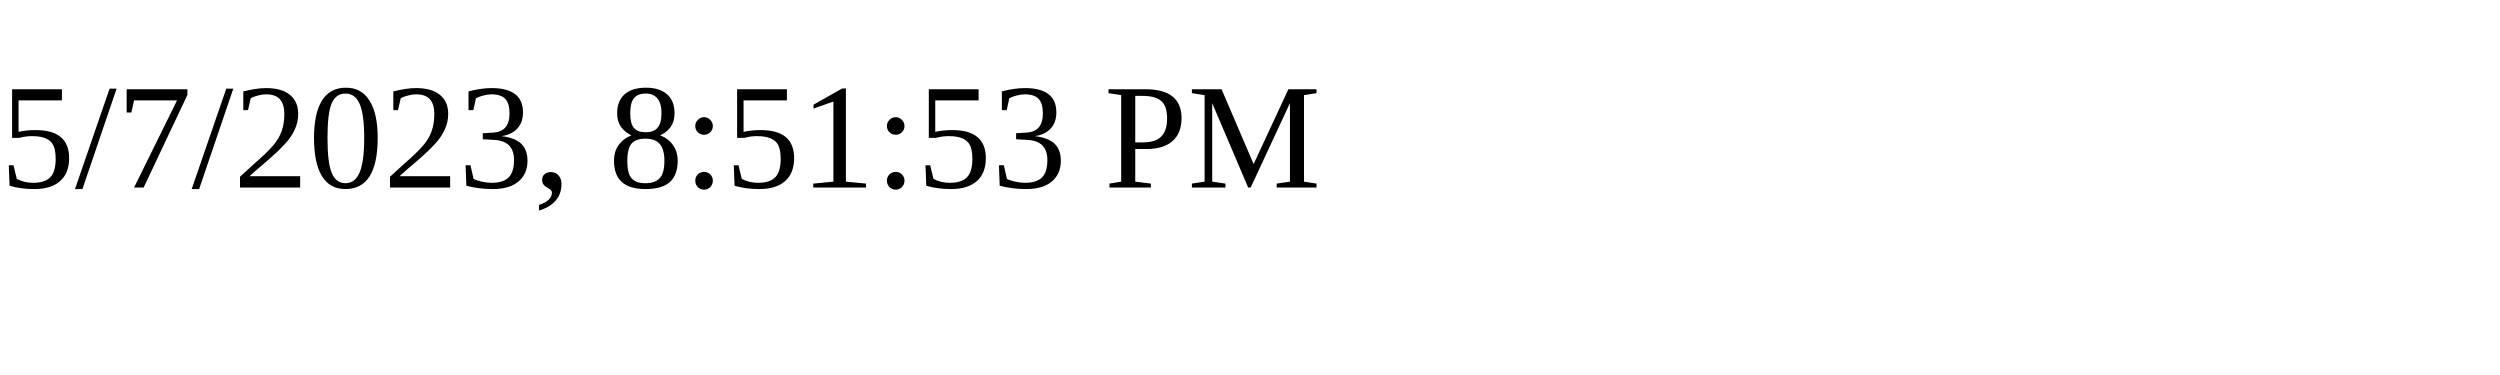
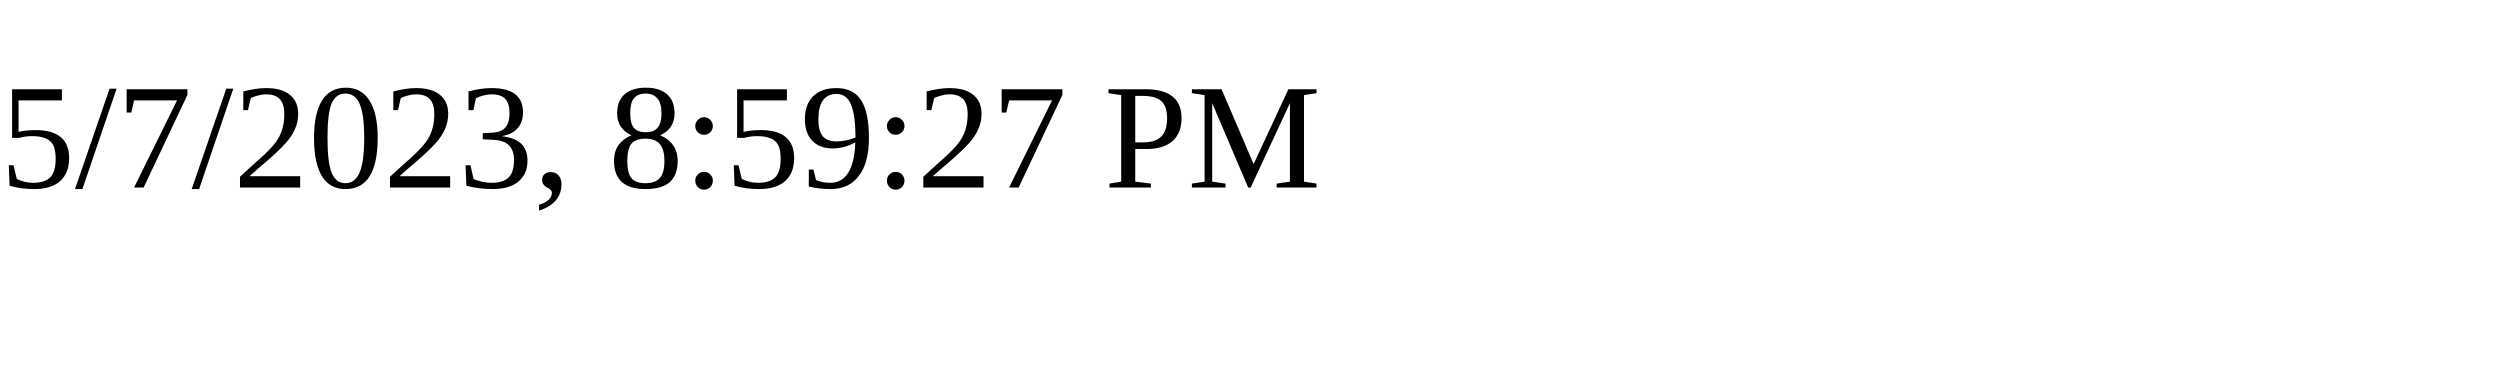
<svg xmlns="http://www.w3.org/2000/svg" height="30" width="200">
-   <text x="0" y="15">5/7/2023, 8:51:53 PM</text>
+   <text x="0" y="15">5/7/2023, 8:59:27 PM</text>
</svg>
